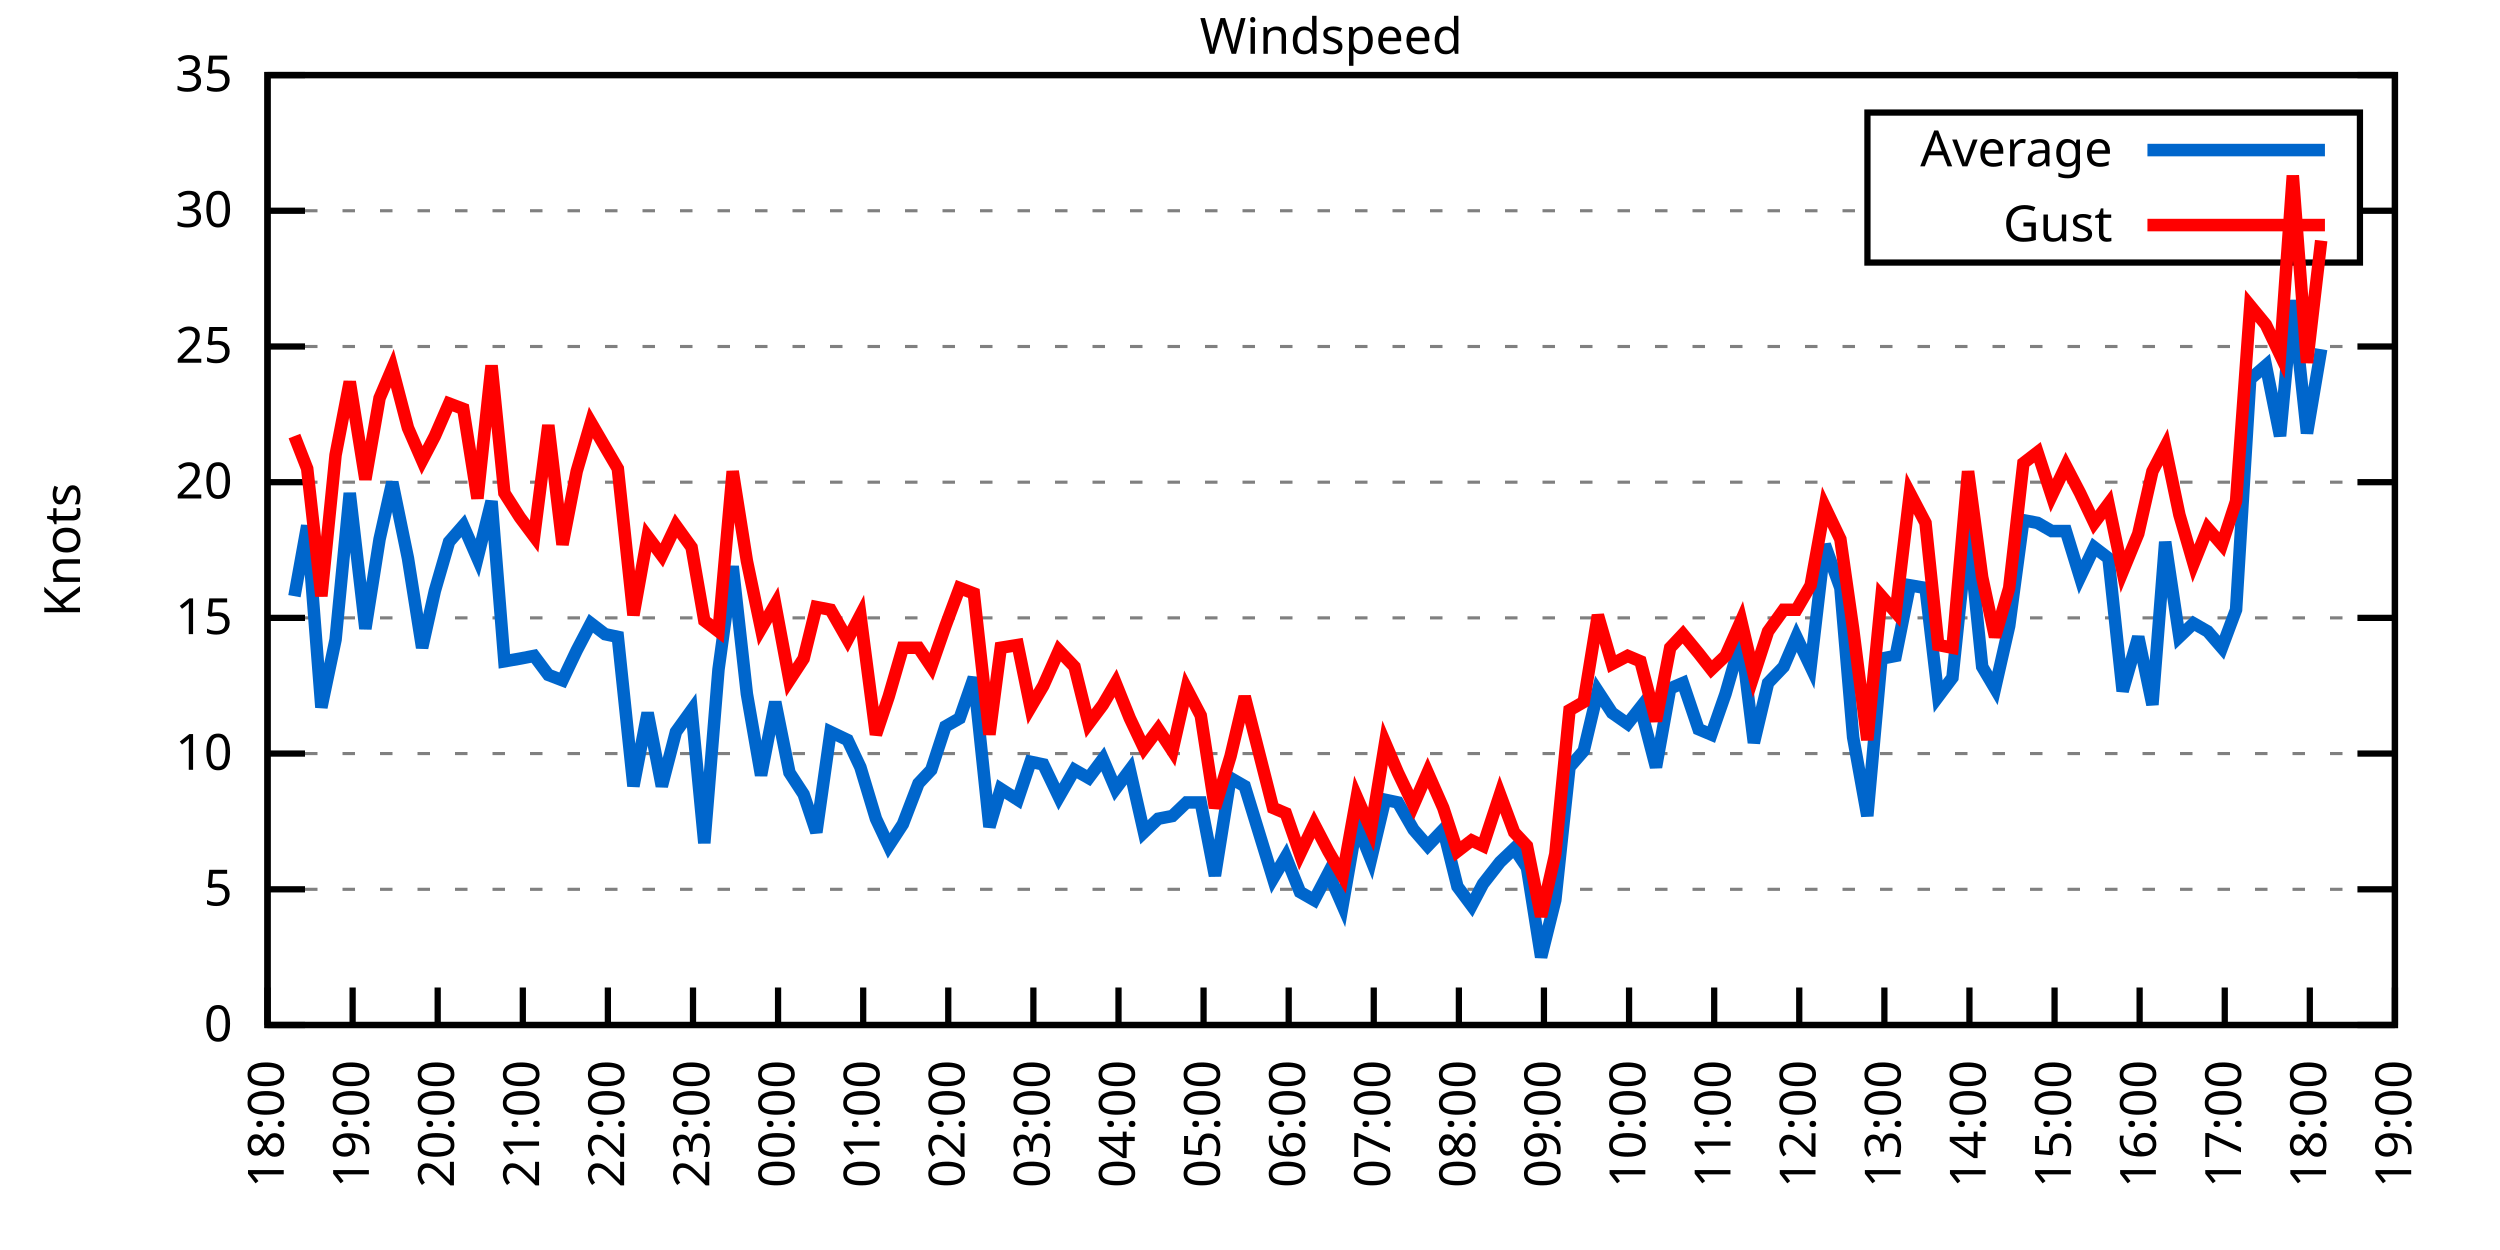
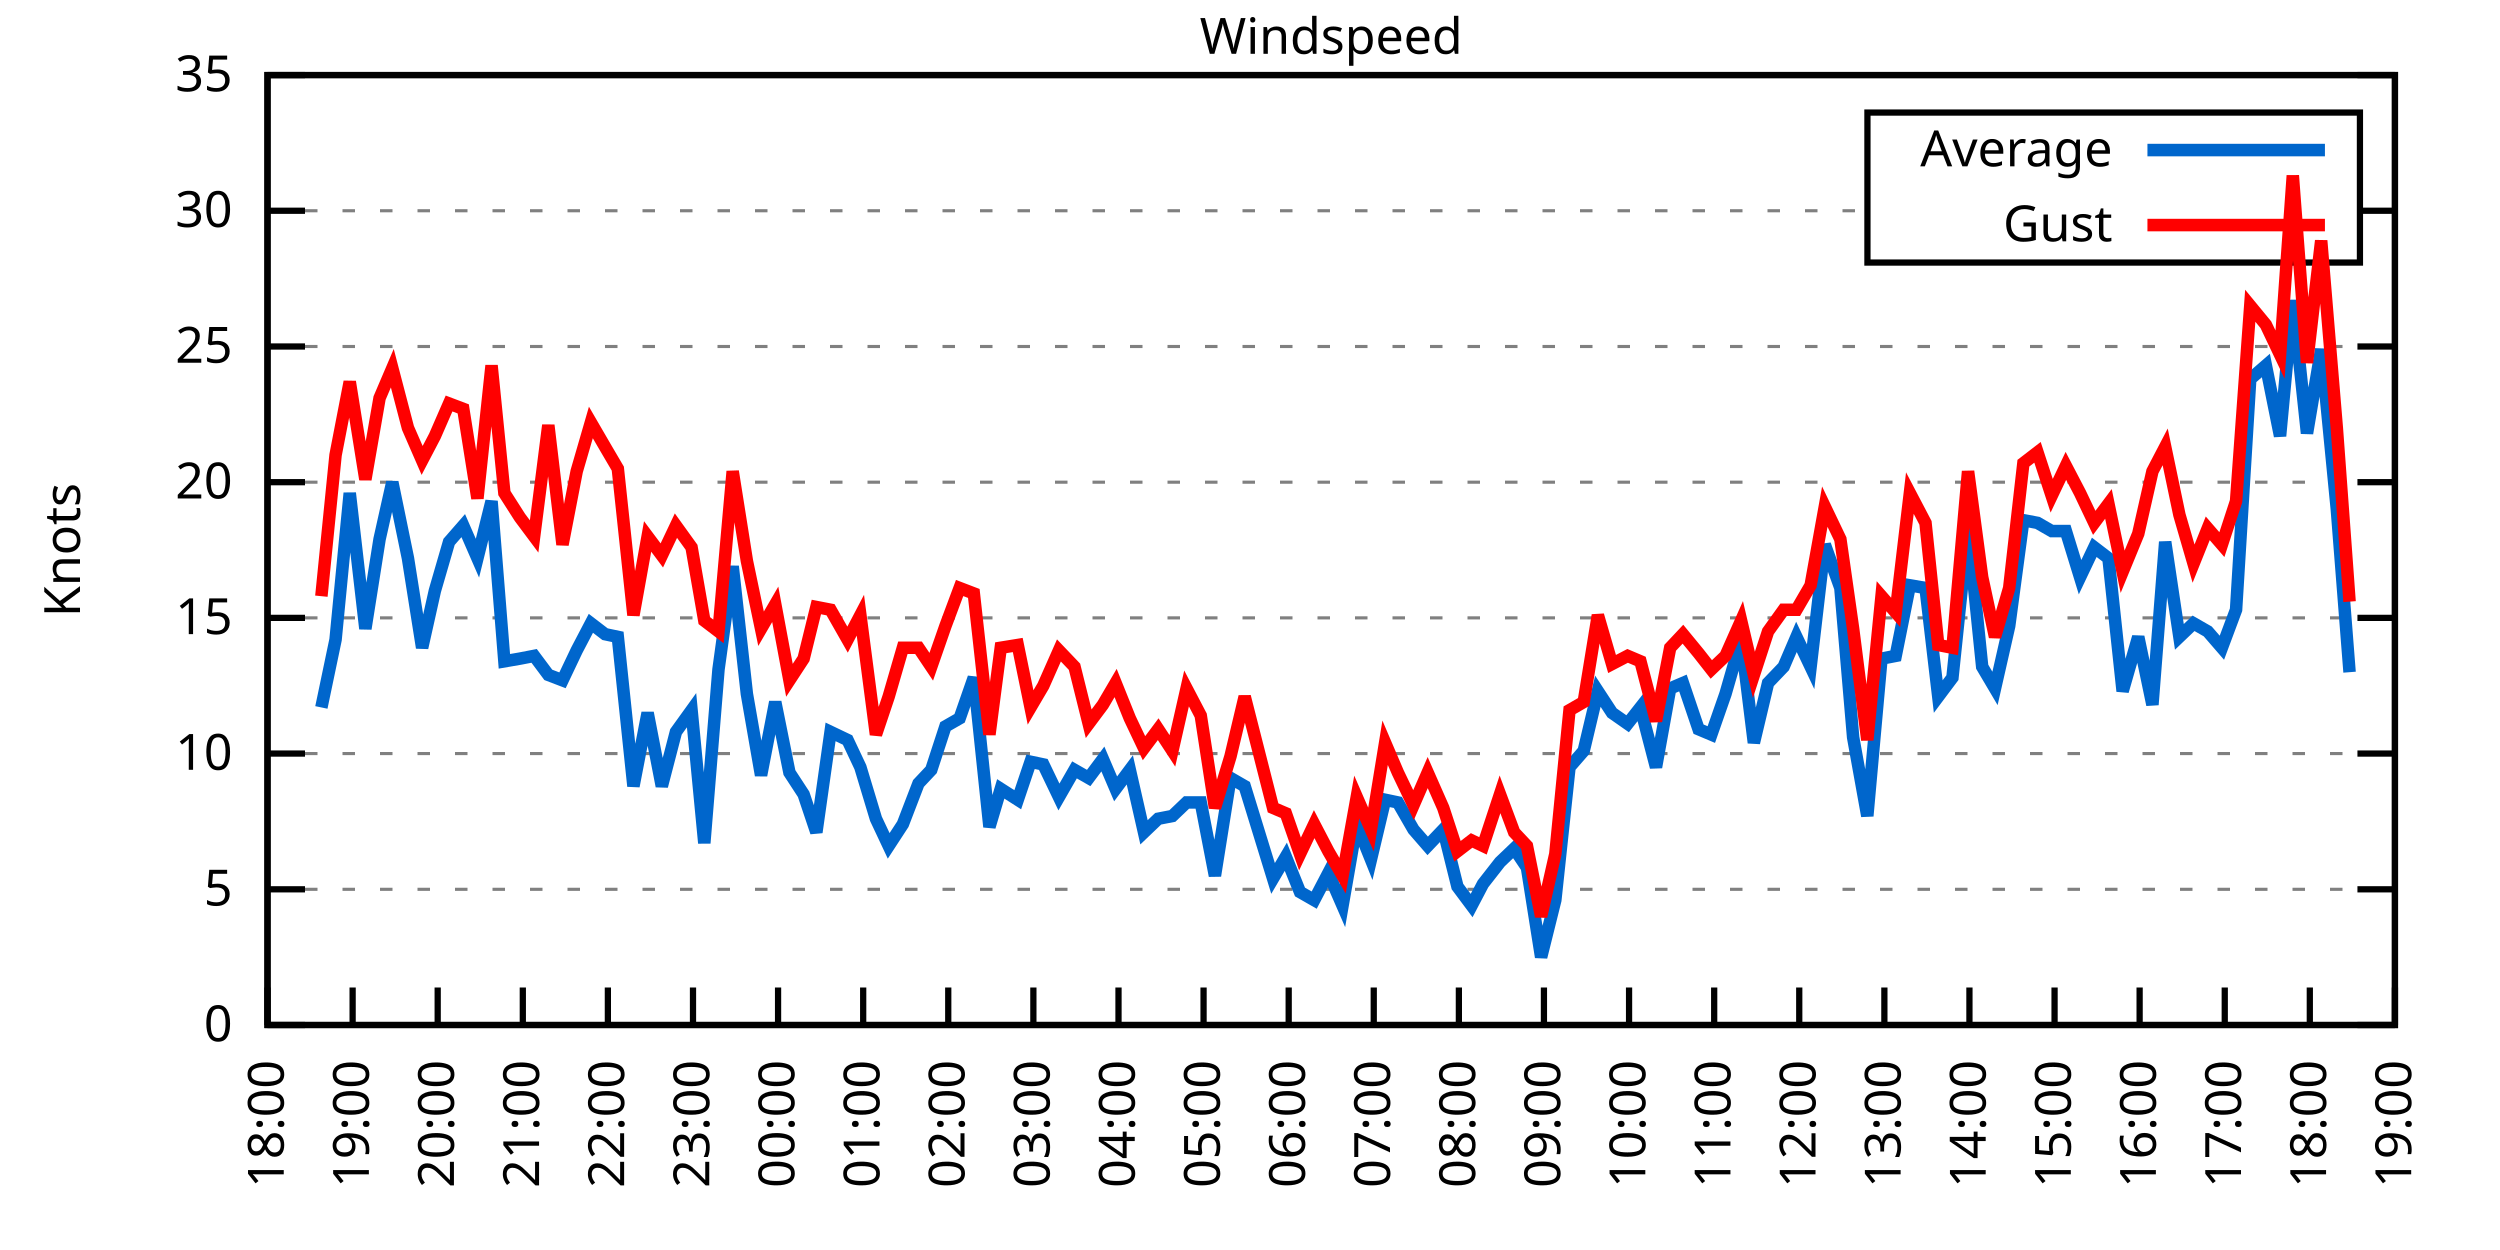
<svg xmlns="http://www.w3.org/2000/svg" xmlns:xlink="http://www.w3.org/1999/xlink" width="400" height="200" viewBox="0 0 400 200">
  <g id="gnuplot_canvas">
    <rect x="0" y="0" width="400" height="200" fill="none" />
    <defs>
      <circle id="gpDot" r="0.5" stroke-width="0.5" stroke="currentColor" />
      <path id="gpPt0" stroke-width="0.333" stroke="currentColor" d="M-1,0 h2 M0,-1 v2" />
      <path id="gpPt1" stroke-width="0.333" stroke="currentColor" d="M-1,-1 L1,1 M1,-1 L-1,1" />
      <path id="gpPt2" stroke-width="0.333" stroke="currentColor" d="M-1,0 L1,0 M0,-1 L0,1 M-1,-1 L1,1 M-1,1 L1,-1" />
      <rect id="gpPt3" stroke-width="0.333" stroke="currentColor" x="-1" y="-1" width="2" height="2" />
      <rect id="gpPt4" stroke-width="0.333" stroke="currentColor" fill="currentColor" x="-1" y="-1" width="2" height="2" />
      <circle id="gpPt5" stroke-width="0.333" stroke="currentColor" cx="0" cy="0" r="1" />
      <use xlink:href="#gpPt5" id="gpPt6" fill="currentColor" stroke="none" />
      <path id="gpPt7" stroke-width="0.333" stroke="currentColor" d="M0,-1.33 L-1.33,0.67 L1.33,0.67 z" />
      <use xlink:href="#gpPt7" id="gpPt8" fill="currentColor" stroke="none" />
      <use xlink:href="#gpPt7" id="gpPt9" stroke="currentColor" transform="rotate(180)" />
      <use xlink:href="#gpPt9" id="gpPt10" fill="currentColor" stroke="none" />
      <use xlink:href="#gpPt3" id="gpPt11" stroke="currentColor" transform="rotate(45)" />
      <use xlink:href="#gpPt11" id="gpPt12" fill="currentColor" stroke="none" />
      <path id="gpPt13" stroke-width="0.333" stroke="currentColor" d="M0,1.330 L1.265,0.411 L0.782,-1.067 L-0.782,-1.076 L-1.265,0.411 z" />
      <use xlink:href="#gpPt13" id="gpPt14" fill="currentColor" stroke="none" />
      <filter id="textbox" filterUnits="objectBoundingBox" x="0" y="0" height="1" width="1">
        <feFlood flood-color="white" flood-opacity="1" result="bgnd" />
        <feComposite in="SourceGraphic" in2="bgnd" operator="atop" />
      </filter>
      <filter id="greybox" filterUnits="objectBoundingBox" x="0" y="0" height="1" width="1">
        <feFlood flood-color="lightgrey" flood-opacity="1" result="grey" />
        <feComposite in="SourceGraphic" in2="grey" operator="atop" />
      </filter>
    </defs>
    <g fill="none" color="white" stroke="currentColor" stroke-width="1.00" stroke-linecap="butt" stroke-linejoin="miter">
</g>
    <g fill="none" color="black" stroke="currentColor" stroke-width="1.00" stroke-linecap="butt" stroke-linejoin="miter">
      <g stroke="none" shape-rendering="crispEdges">
        <polygon fill="rgb(255, 255, 255)" points="42.80,164.00 383.18,164.00 383.18,12.02 42.80,12.02 " />
      </g>
    </g>
    <g fill="none" color="black" stroke="currentColor" stroke-width="1.00" stroke-linecap="butt" stroke-linejoin="miter">
</g>
    <g fill="none" color="black" stroke="black" stroke-width="0.50" stroke-linecap="butt" stroke-linejoin="miter">
</g>
    <g fill="none" color="gray" stroke="currentColor" stroke-width="0.50" stroke-linecap="butt" stroke-linejoin="miter">
      <path stroke="gray" stroke-dasharray="2,4" class="gridline" d="M42.80,164.00 L383.19,164.00  " />
    </g>
    <g fill="none" color="gray" stroke="gray" stroke-width="1.00" stroke-linecap="butt" stroke-linejoin="miter">
</g>
    <g fill="none" color="black" stroke="currentColor" stroke-width="1.00" stroke-linecap="butt" stroke-linejoin="miter">
      <path stroke="black" d="M42.80,164.00 L48.80,164.00 M383.19,164.00 L377.19,164.00  " />
      <g transform="translate(37.20,166.60)" stroke="none" fill="black" font-family="Sans" font-size="8.00" text-anchor="end">
        <text>
          <tspan font-family="Sans"> 0</tspan>
        </text>
      </g>
    </g>
    <g fill="none" color="black" stroke="currentColor" stroke-width="1.00" stroke-linecap="butt" stroke-linejoin="miter">
</g>
    <g fill="none" color="black" stroke="black" stroke-width="0.50" stroke-linecap="butt" stroke-linejoin="miter">
</g>
    <g fill="none" color="gray" stroke="currentColor" stroke-width="0.50" stroke-linecap="butt" stroke-linejoin="miter">
      <path stroke="gray" stroke-dasharray="2,4" class="gridline" d="M42.80,142.29 L383.19,142.29  " />
    </g>
    <g fill="none" color="gray" stroke="gray" stroke-width="1.00" stroke-linecap="butt" stroke-linejoin="miter">
</g>
    <g fill="none" color="black" stroke="currentColor" stroke-width="1.00" stroke-linecap="butt" stroke-linejoin="miter">
      <path stroke="black" d="M42.80,142.29 L48.80,142.29 M383.19,142.29 L377.19,142.29  " />
      <g transform="translate(37.20,144.89)" stroke="none" fill="black" font-family="Sans" font-size="8.00" text-anchor="end">
        <text>
          <tspan font-family="Sans"> 5</tspan>
        </text>
      </g>
    </g>
    <g fill="none" color="black" stroke="currentColor" stroke-width="1.00" stroke-linecap="butt" stroke-linejoin="miter">
</g>
    <g fill="none" color="black" stroke="black" stroke-width="0.50" stroke-linecap="butt" stroke-linejoin="miter">
</g>
    <g fill="none" color="gray" stroke="currentColor" stroke-width="0.50" stroke-linecap="butt" stroke-linejoin="miter">
      <path stroke="gray" stroke-dasharray="2,4" class="gridline" d="M42.80,120.57 L383.19,120.57  " />
    </g>
    <g fill="none" color="gray" stroke="gray" stroke-width="1.00" stroke-linecap="butt" stroke-linejoin="miter">
</g>
    <g fill="none" color="black" stroke="currentColor" stroke-width="1.00" stroke-linecap="butt" stroke-linejoin="miter">
      <path stroke="black" d="M42.80,120.57 L48.80,120.57 M383.19,120.57 L377.19,120.57  " />
      <g transform="translate(37.20,123.17)" stroke="none" fill="black" font-family="Sans" font-size="8.00" text-anchor="end">
        <text>
          <tspan font-family="Sans"> 10</tspan>
        </text>
      </g>
    </g>
    <g fill="none" color="black" stroke="currentColor" stroke-width="1.00" stroke-linecap="butt" stroke-linejoin="miter">
</g>
    <g fill="none" color="black" stroke="black" stroke-width="0.50" stroke-linecap="butt" stroke-linejoin="miter">
</g>
    <g fill="none" color="gray" stroke="currentColor" stroke-width="0.50" stroke-linecap="butt" stroke-linejoin="miter">
      <path stroke="gray" stroke-dasharray="2,4" class="gridline" d="M42.80,98.86 L383.19,98.86  " />
    </g>
    <g fill="none" color="gray" stroke="gray" stroke-width="1.00" stroke-linecap="butt" stroke-linejoin="miter">
</g>
    <g fill="none" color="black" stroke="currentColor" stroke-width="1.00" stroke-linecap="butt" stroke-linejoin="miter">
      <path stroke="black" d="M42.80,98.86 L48.80,98.86 M383.19,98.86 L377.19,98.86  " />
      <g transform="translate(37.20,101.46)" stroke="none" fill="black" font-family="Sans" font-size="8.00" text-anchor="end">
        <text>
          <tspan font-family="Sans"> 15</tspan>
        </text>
      </g>
    </g>
    <g fill="none" color="black" stroke="currentColor" stroke-width="1.00" stroke-linecap="butt" stroke-linejoin="miter">
</g>
    <g fill="none" color="black" stroke="black" stroke-width="0.50" stroke-linecap="butt" stroke-linejoin="miter">
</g>
    <g fill="none" color="gray" stroke="currentColor" stroke-width="0.50" stroke-linecap="butt" stroke-linejoin="miter">
      <path stroke="gray" stroke-dasharray="2,4" class="gridline" d="M42.80,77.15 L383.19,77.15  " />
    </g>
    <g fill="none" color="gray" stroke="gray" stroke-width="1.00" stroke-linecap="butt" stroke-linejoin="miter">
</g>
    <g fill="none" color="black" stroke="currentColor" stroke-width="1.00" stroke-linecap="butt" stroke-linejoin="miter">
      <path stroke="black" d="M42.80,77.15 L48.80,77.15 M383.19,77.15 L377.19,77.15  " />
      <g transform="translate(37.20,79.75)" stroke="none" fill="black" font-family="Sans" font-size="8.00" text-anchor="end">
        <text>
          <tspan font-family="Sans"> 20</tspan>
        </text>
      </g>
    </g>
    <g fill="none" color="black" stroke="currentColor" stroke-width="1.00" stroke-linecap="butt" stroke-linejoin="miter">
</g>
    <g fill="none" color="black" stroke="black" stroke-width="0.50" stroke-linecap="butt" stroke-linejoin="miter">
</g>
    <g fill="none" color="gray" stroke="currentColor" stroke-width="0.50" stroke-linecap="butt" stroke-linejoin="miter">
      <path stroke="gray" stroke-dasharray="2,4" class="gridline" d="M42.80,55.44 L383.19,55.44  " />
    </g>
    <g fill="none" color="gray" stroke="gray" stroke-width="1.00" stroke-linecap="butt" stroke-linejoin="miter">
</g>
    <g fill="none" color="black" stroke="currentColor" stroke-width="1.00" stroke-linecap="butt" stroke-linejoin="miter">
      <path stroke="black" d="M42.80,55.44 L48.80,55.44 M383.19,55.44 L377.19,55.44  " />
      <g transform="translate(37.20,58.04)" stroke="none" fill="black" font-family="Sans" font-size="8.00" text-anchor="end">
        <text>
          <tspan font-family="Sans"> 25</tspan>
        </text>
      </g>
    </g>
    <g fill="none" color="black" stroke="currentColor" stroke-width="1.00" stroke-linecap="butt" stroke-linejoin="miter">
</g>
    <g fill="none" color="black" stroke="black" stroke-width="0.50" stroke-linecap="butt" stroke-linejoin="miter">
</g>
    <g fill="none" color="gray" stroke="currentColor" stroke-width="0.50" stroke-linecap="butt" stroke-linejoin="miter">
      <path stroke="gray" stroke-dasharray="2,4" class="gridline" d="M42.80,33.72 L298.79,33.72 M377.59,33.72 L383.19,33.72  " />
    </g>
    <g fill="none" color="gray" stroke="gray" stroke-width="1.00" stroke-linecap="butt" stroke-linejoin="miter">
</g>
    <g fill="none" color="black" stroke="currentColor" stroke-width="1.00" stroke-linecap="butt" stroke-linejoin="miter">
      <path stroke="black" d="M42.80,33.72 L48.80,33.72 M383.19,33.72 L377.19,33.72  " />
      <g transform="translate(37.20,36.32)" stroke="none" fill="black" font-family="Sans" font-size="8.00" text-anchor="end">
        <text>
          <tspan font-family="Sans"> 30</tspan>
        </text>
      </g>
    </g>
    <g fill="none" color="black" stroke="currentColor" stroke-width="1.00" stroke-linecap="butt" stroke-linejoin="miter">
</g>
    <g fill="none" color="black" stroke="black" stroke-width="0.50" stroke-linecap="butt" stroke-linejoin="miter">
</g>
    <g fill="none" color="gray" stroke="currentColor" stroke-width="0.50" stroke-linecap="butt" stroke-linejoin="miter">
      <path stroke="gray" stroke-dasharray="2,4" class="gridline" d="M42.80,12.01 L383.19,12.01  " />
    </g>
    <g fill="none" color="gray" stroke="gray" stroke-width="1.00" stroke-linecap="butt" stroke-linejoin="miter">
</g>
    <g fill="none" color="black" stroke="currentColor" stroke-width="1.00" stroke-linecap="butt" stroke-linejoin="miter">
      <path stroke="black" d="M42.80,12.01 L48.80,12.01 M383.19,12.01 L377.19,12.01  " />
      <g transform="translate(37.20,14.61)" stroke="none" fill="black" font-family="Sans" font-size="8.00" text-anchor="end">
        <text>
          <tspan font-family="Sans"> 35</tspan>
        </text>
      </g>
    </g>
    <g fill="none" color="black" stroke="currentColor" stroke-width="1.00" stroke-linecap="butt" stroke-linejoin="miter">
      <path stroke="black" d="M42.80,164.00 L42.80,158.00  " />
      <g transform="translate(45.40,169.60) rotate(270.00)" stroke="none" fill="black" font-family="Sans" font-size="8.00" text-anchor="end">
        <text>
          <tspan font-family="Sans">18:00</tspan>
        </text>
      </g>
    </g>
    <g fill="none" color="black" stroke="currentColor" stroke-width="1.00" stroke-linecap="butt" stroke-linejoin="miter">
      <path stroke="black" d="M56.42,164.00 L56.42,158.00  " />
      <g transform="translate(59.02,169.60) rotate(270.00)" stroke="none" fill="black" font-family="Sans" font-size="8.00" text-anchor="end">
        <text>
          <tspan font-family="Sans">19:00</tspan>
        </text>
      </g>
    </g>
    <g fill="none" color="black" stroke="currentColor" stroke-width="1.00" stroke-linecap="butt" stroke-linejoin="miter">
      <path stroke="black" d="M70.03,164.00 L70.03,158.00  " />
      <g transform="translate(72.63,169.60) rotate(270.00)" stroke="none" fill="black" font-family="Sans" font-size="8.00" text-anchor="end">
        <text>
          <tspan font-family="Sans">20:00</tspan>
        </text>
      </g>
    </g>
    <g fill="none" color="black" stroke="currentColor" stroke-width="1.00" stroke-linecap="butt" stroke-linejoin="miter">
      <path stroke="black" d="M83.65,164.00 L83.65,158.00  " />
      <g transform="translate(86.25,169.60) rotate(270.00)" stroke="none" fill="black" font-family="Sans" font-size="8.00" text-anchor="end">
        <text>
          <tspan font-family="Sans">21:00</tspan>
        </text>
      </g>
    </g>
    <g fill="none" color="black" stroke="currentColor" stroke-width="1.00" stroke-linecap="butt" stroke-linejoin="miter">
      <path stroke="black" d="M97.26,164.00 L97.26,158.00  " />
      <g transform="translate(99.86,169.60) rotate(270.00)" stroke="none" fill="black" font-family="Sans" font-size="8.00" text-anchor="end">
        <text>
          <tspan font-family="Sans">22:00</tspan>
        </text>
      </g>
    </g>
    <g fill="none" color="black" stroke="currentColor" stroke-width="1.00" stroke-linecap="butt" stroke-linejoin="miter">
      <path stroke="black" d="M110.88,164.00 L110.88,158.00  " />
      <g transform="translate(113.48,169.60) rotate(270.00)" stroke="none" fill="black" font-family="Sans" font-size="8.00" text-anchor="end">
        <text>
          <tspan font-family="Sans">23:00</tspan>
        </text>
      </g>
    </g>
    <g fill="none" color="black" stroke="currentColor" stroke-width="1.00" stroke-linecap="butt" stroke-linejoin="miter">
      <path stroke="black" d="M124.49,164.00 L124.49,158.00  " />
      <g transform="translate(127.09,169.60) rotate(270.00)" stroke="none" fill="black" font-family="Sans" font-size="8.00" text-anchor="end">
        <text>
          <tspan font-family="Sans">00:00</tspan>
        </text>
      </g>
    </g>
    <g fill="none" color="black" stroke="currentColor" stroke-width="1.00" stroke-linecap="butt" stroke-linejoin="miter">
      <path stroke="black" d="M138.11,164.00 L138.11,158.00  " />
      <g transform="translate(140.71,169.60) rotate(270.00)" stroke="none" fill="black" font-family="Sans" font-size="8.00" text-anchor="end">
        <text>
          <tspan font-family="Sans">01:00</tspan>
        </text>
      </g>
    </g>
    <g fill="none" color="black" stroke="currentColor" stroke-width="1.00" stroke-linecap="butt" stroke-linejoin="miter">
      <path stroke="black" d="M151.72,164.00 L151.72,158.00  " />
      <g transform="translate(154.32,169.60) rotate(270.00)" stroke="none" fill="black" font-family="Sans" font-size="8.00" text-anchor="end">
        <text>
          <tspan font-family="Sans">02:00</tspan>
        </text>
      </g>
    </g>
    <g fill="none" color="black" stroke="currentColor" stroke-width="1.00" stroke-linecap="butt" stroke-linejoin="miter">
      <path stroke="black" d="M165.34,164.00 L165.34,158.00  " />
      <g transform="translate(167.94,169.60) rotate(270.00)" stroke="none" fill="black" font-family="Sans" font-size="8.00" text-anchor="end">
        <text>
          <tspan font-family="Sans">03:00</tspan>
        </text>
      </g>
    </g>
    <g fill="none" color="black" stroke="currentColor" stroke-width="1.00" stroke-linecap="butt" stroke-linejoin="miter">
      <path stroke="black" d="M178.96,164.00 L178.96,158.00  " />
      <g transform="translate(181.56,169.60) rotate(270.00)" stroke="none" fill="black" font-family="Sans" font-size="8.00" text-anchor="end">
        <text>
          <tspan font-family="Sans">04:00</tspan>
        </text>
      </g>
    </g>
    <g fill="none" color="black" stroke="currentColor" stroke-width="1.00" stroke-linecap="butt" stroke-linejoin="miter">
      <path stroke="black" d="M192.57,164.00 L192.57,158.00  " />
      <g transform="translate(195.17,169.60) rotate(270.00)" stroke="none" fill="black" font-family="Sans" font-size="8.00" text-anchor="end">
        <text>
          <tspan font-family="Sans">05:00</tspan>
        </text>
      </g>
    </g>
    <g fill="none" color="black" stroke="currentColor" stroke-width="1.00" stroke-linecap="butt" stroke-linejoin="miter">
      <path stroke="black" d="M206.19,164.00 L206.19,158.00  " />
      <g transform="translate(208.79,169.60) rotate(270.00)" stroke="none" fill="black" font-family="Sans" font-size="8.00" text-anchor="end">
        <text>
          <tspan font-family="Sans">06:00</tspan>
        </text>
      </g>
    </g>
    <g fill="none" color="black" stroke="currentColor" stroke-width="1.00" stroke-linecap="butt" stroke-linejoin="miter">
      <path stroke="black" d="M219.80,164.00 L219.80,158.00  " />
      <g transform="translate(222.40,169.60) rotate(270.00)" stroke="none" fill="black" font-family="Sans" font-size="8.00" text-anchor="end">
        <text>
          <tspan font-family="Sans">07:00</tspan>
        </text>
      </g>
    </g>
    <g fill="none" color="black" stroke="currentColor" stroke-width="1.00" stroke-linecap="butt" stroke-linejoin="miter">
      <path stroke="black" d="M233.42,164.00 L233.42,158.00  " />
      <g transform="translate(236.02,169.60) rotate(270.00)" stroke="none" fill="black" font-family="Sans" font-size="8.00" text-anchor="end">
        <text>
          <tspan font-family="Sans">08:00</tspan>
        </text>
      </g>
    </g>
    <g fill="none" color="black" stroke="currentColor" stroke-width="1.00" stroke-linecap="butt" stroke-linejoin="miter">
      <path stroke="black" d="M247.03,164.00 L247.03,158.00  " />
      <g transform="translate(249.63,169.60) rotate(270.00)" stroke="none" fill="black" font-family="Sans" font-size="8.00" text-anchor="end">
        <text>
          <tspan font-family="Sans">09:00</tspan>
        </text>
      </g>
    </g>
    <g fill="none" color="black" stroke="currentColor" stroke-width="1.00" stroke-linecap="butt" stroke-linejoin="miter">
      <path stroke="black" d="M260.65,164.00 L260.65,158.00  " />
      <g transform="translate(263.25,169.60) rotate(270.00)" stroke="none" fill="black" font-family="Sans" font-size="8.00" text-anchor="end">
        <text>
          <tspan font-family="Sans">10:00</tspan>
        </text>
      </g>
    </g>
    <g fill="none" color="black" stroke="currentColor" stroke-width="1.00" stroke-linecap="butt" stroke-linejoin="miter">
      <path stroke="black" d="M274.27,164.00 L274.27,158.00  " />
      <g transform="translate(276.87,169.60) rotate(270.00)" stroke="none" fill="black" font-family="Sans" font-size="8.00" text-anchor="end">
        <text>
          <tspan font-family="Sans">11:00</tspan>
        </text>
      </g>
    </g>
    <g fill="none" color="black" stroke="currentColor" stroke-width="1.00" stroke-linecap="butt" stroke-linejoin="miter">
      <path stroke="black" d="M287.88,164.00 L287.88,158.00  " />
      <g transform="translate(290.48,169.60) rotate(270.00)" stroke="none" fill="black" font-family="Sans" font-size="8.00" text-anchor="end">
        <text>
          <tspan font-family="Sans">12:00</tspan>
        </text>
      </g>
    </g>
    <g fill="none" color="black" stroke="currentColor" stroke-width="1.00" stroke-linecap="butt" stroke-linejoin="miter">
      <path stroke="black" d="M301.50,164.00 L301.50,158.00  " />
      <g transform="translate(304.10,169.60) rotate(270.00)" stroke="none" fill="black" font-family="Sans" font-size="8.00" text-anchor="end">
        <text>
          <tspan font-family="Sans">13:00</tspan>
        </text>
      </g>
    </g>
    <g fill="none" color="black" stroke="currentColor" stroke-width="1.00" stroke-linecap="butt" stroke-linejoin="miter">
      <path stroke="black" d="M315.11,164.00 L315.11,158.00  " />
      <g transform="translate(317.71,169.60) rotate(270.00)" stroke="none" fill="black" font-family="Sans" font-size="8.00" text-anchor="end">
        <text>
          <tspan font-family="Sans">14:00</tspan>
        </text>
      </g>
    </g>
    <g fill="none" color="black" stroke="currentColor" stroke-width="1.00" stroke-linecap="butt" stroke-linejoin="miter">
      <path stroke="black" d="M328.73,164.00 L328.73,158.00  " />
      <g transform="translate(331.33,169.60) rotate(270.00)" stroke="none" fill="black" font-family="Sans" font-size="8.00" text-anchor="end">
        <text>
          <tspan font-family="Sans">15:00</tspan>
        </text>
      </g>
    </g>
    <g fill="none" color="black" stroke="currentColor" stroke-width="1.00" stroke-linecap="butt" stroke-linejoin="miter">
      <path stroke="black" d="M342.34,164.00 L342.34,158.00  " />
      <g transform="translate(344.94,169.60) rotate(270.00)" stroke="none" fill="black" font-family="Sans" font-size="8.00" text-anchor="end">
        <text>
          <tspan font-family="Sans">16:00</tspan>
        </text>
      </g>
    </g>
    <g fill="none" color="black" stroke="currentColor" stroke-width="1.00" stroke-linecap="butt" stroke-linejoin="miter">
      <path stroke="black" d="M355.96,164.00 L355.96,158.00  " />
      <g transform="translate(358.56,169.60) rotate(270.00)" stroke="none" fill="black" font-family="Sans" font-size="8.00" text-anchor="end">
        <text>
          <tspan font-family="Sans">17:00</tspan>
        </text>
      </g>
    </g>
    <g fill="none" color="black" stroke="currentColor" stroke-width="1.00" stroke-linecap="butt" stroke-linejoin="miter">
      <path stroke="black" d="M369.57,164.00 L369.57,158.00  " />
      <g transform="translate(372.17,169.60) rotate(270.00)" stroke="none" fill="black" font-family="Sans" font-size="8.00" text-anchor="end">
        <text>
          <tspan font-family="Sans">18:00</tspan>
        </text>
      </g>
    </g>
    <g fill="none" color="black" stroke="currentColor" stroke-width="1.00" stroke-linecap="butt" stroke-linejoin="miter">
      <path stroke="black" d="M383.19,164.00 L383.19,158.00  " />
      <g transform="translate(385.79,169.60) rotate(270.00)" stroke="none" fill="black" font-family="Sans" font-size="8.00" text-anchor="end">
        <text>
          <tspan font-family="Sans">19:00</tspan>
        </text>
      </g>
    </g>
    <g fill="none" color="black" stroke="currentColor" stroke-width="1.00" stroke-linecap="butt" stroke-linejoin="miter">
</g>
    <g fill="none" color="black" stroke="currentColor" stroke-width="1.00" stroke-linecap="butt" stroke-linejoin="miter">
      <path stroke="black" d="M42.80,12.01 L42.80,164.00 L383.19,164.00 L383.19,12.01 L42.80,12.01 Z  " />
    </g>
    <g fill="none" color="black" stroke="currentColor" stroke-width="1.00" stroke-linecap="butt" stroke-linejoin="miter">
</g>
    <g fill="none" color="black" stroke="currentColor" stroke-width="1.00" stroke-linecap="butt" stroke-linejoin="miter">
      <path stroke="black" d="M298.79,42.01 L298.79,18.01 L377.59,18.01 L377.59,42.01 L298.79,42.01 Z  " />
    </g>
    <g id="Windspeed_plot_1">
      <g fill="none" color="white" stroke="black" stroke-width="2.00" stroke-linecap="butt" stroke-linejoin="miter">
</g>
      <g fill="none" color="black" stroke="currentColor" stroke-width="2.00" stroke-linecap="butt" stroke-linejoin="miter">
        <g transform="translate(337.99,26.61)" stroke="none" fill="black" font-family="Sans" font-size="8.00" text-anchor="end">
          <text>
            <tspan font-family="Sans">Average</tspan>
          </text>
        </g>
      </g>
      <g fill="none" color="black" stroke="currentColor" stroke-width="2.00" stroke-linecap="butt" stroke-linejoin="miter">
-         <path stroke="rgb(  0, 102, 204)" d="M343.59,24.01 L371.99,24.01 M47.11,95.39 L49.15,84.10 L51.42,113.19 L53.69,102.34 L55.96,78.89 L58.46,100.60   L60.73,86.27 L62.77,77.15 L65.27,89.31 L67.54,103.64 L69.58,94.52 L71.85,86.70 L74.12,84.10 L76.39,89.31   L78.65,80.19 L80.70,105.81 L83.19,105.38 L85.46,104.94 L87.73,107.98 L90.00,108.85 L92.27,104.07 L94.54,99.73   L96.81,101.47 L98.85,101.90 L101.35,125.79 L103.62,114.06 L105.89,125.79 L108.15,117.10 L110.65,113.63 L112.69,134.90   L114.96,107.11 L117.23,90.61 L119.50,111.02 L121.77,124.05 L124.04,112.32 L126.31,123.61 L128.58,127.09 L130.62,133.17   L132.89,117.10 L135.61,118.40 L137.66,122.75 L140.15,131.00 L142.19,135.34 L144.46,131.86 L146.96,125.35 L149.00,123.18   L151.27,116.23 L153.54,114.93 L155.81,108.42 L158.31,132.30 L160.12,126.22 L162.84,127.96 L164.89,121.88 L166.93,122.31   L169.43,127.52 L171.92,123.18 L174.19,124.48 L176.46,121.44 L178.50,126.22 L180.77,123.18 L183.04,133.17 L185.31,131.00   L187.58,130.56 L189.85,128.39 L192.12,128.39 L194.39,140.12 L196.88,124.48 L199.15,125.79 L203.69,140.55 L205.73,137.08   L208.00,142.72 L210.27,144.02 L212.54,139.68 L214.81,144.89 L217.08,131.86 L219.35,137.51 L221.62,127.96 L223.66,128.39   L226.16,132.73 L228.43,135.34 L230.92,132.73 L233.19,141.85 L235.46,144.89 L237.28,141.42 L240.00,137.94 L242.27,135.77   L244.31,138.81 L246.58,153.14 L248.85,144.02 L251.12,122.75 L253.39,120.14 L255.66,110.59 L257.93,114.06 L260.42,115.80   L262.47,113.19 L264.96,122.75 L267.23,110.15 L269.27,109.28 L271.77,116.67 L273.81,117.53 L276.08,111.02 L278.58,102.34   L280.62,118.84 L282.89,109.28 L285.38,106.68 L287.43,101.90 L289.70,106.68 L291.97,87.14 L294.46,94.08 L296.50,117.97   L298.77,130.56 L301.04,105.38 L303.31,104.94 L305.58,93.65 L308.08,94.08 L310.12,111.45 L312.39,108.42 L314.89,84.53   L317.15,106.68 L319.20,110.15 L321.47,100.16 L323.74,83.23 L326.00,83.66 L328.27,84.97 L330.54,84.97 L332.81,92.35   L335.08,87.57 L337.35,89.31 L339.62,110.59 L342.12,101.90 L344.39,112.76 L346.43,86.70 L348.70,101.90 L350.97,99.73   L353.24,101.03 L355.50,103.64 L357.77,97.56 L360.04,60.65 L362.54,58.48 L364.81,69.77 L366.85,48.05 L369.12,69.33   L371.39,55.87  " />
+         <path stroke="rgb(  0, 102, 204)" d="M343.59,24.01 L371.99,24.01 M51.42,113.19 L53.69,102.34 L55.96,78.89 L58.46,100.60 L60.73,86.27 L62.77,77.15   L65.27,89.31 L67.54,103.64 L69.58,94.52 L71.85,86.70 L74.12,84.10 L76.39,89.31 L78.65,80.19 L80.70,105.81   L83.19,105.38 L85.46,104.94 L87.73,107.98 L90.00,108.85 L92.27,104.07 L94.54,99.73 L96.81,101.47 L98.85,101.90   L101.35,125.79 L103.62,114.06 L105.89,125.79 L108.15,117.10 L110.65,113.63 L112.69,134.90 L114.96,107.11 L117.23,90.61   L119.50,111.02 L121.77,124.05 L124.04,112.32 L126.31,123.61 L128.58,127.09 L130.62,133.17 L132.89,117.10 L135.61,118.40   L137.66,122.75 L140.15,131.00 L142.19,135.34 L144.46,131.86 L146.96,125.35 L149.00,123.18 L151.27,116.23 L153.54,114.93   L155.81,108.42 L158.31,132.30 L160.12,126.22 L162.84,127.96 L164.89,121.88 L166.93,122.31 L169.43,127.52 L171.92,123.18   L174.19,124.48 L176.46,121.44 L178.50,126.22 L180.77,123.18 L183.04,133.17 L185.31,131.00 L187.58,130.56 L189.85,128.39   L192.12,128.39 L194.39,140.12 L196.88,124.48 L199.15,125.79 L203.69,140.55 L205.73,137.08 L208.00,142.72 L210.27,144.02   L212.54,139.68 L214.81,144.89 L217.08,131.86 L219.35,137.51 L221.62,127.96 L223.66,128.39 L226.16,132.73 L228.43,135.34   L230.92,132.73 L233.19,141.85 L235.46,144.89 L237.28,141.42 L240.00,137.94 L242.27,135.77 L244.31,138.81 L246.58,153.14   L248.85,144.02 L251.12,122.75 L253.39,120.14 L255.66,110.59 L257.93,114.06 L260.42,115.80 L262.47,113.19 L264.96,122.75   L267.23,110.15 L269.27,109.28 L271.77,116.67 L273.81,117.53 L276.08,111.02 L278.58,102.34 L280.62,118.84 L282.89,109.28   L285.38,106.68 L287.43,101.90 L289.70,106.68 L291.97,87.14 L294.46,94.08 L296.50,117.97 L298.77,130.56 L301.04,105.38   L303.31,104.94 L305.58,93.65 L308.08,94.08 L310.12,111.45 L312.39,108.42 L314.89,84.53 L317.15,106.68 L319.20,110.15   L321.47,100.16 L323.74,83.23 L326.00,83.66 L328.27,84.97 L330.54,84.97 L332.81,92.35 L335.08,87.57 L337.35,89.31   L339.62,110.59 L342.12,101.90 L344.39,112.76 L346.43,86.70 L348.70,101.90 L350.97,99.73 L353.24,101.03 L355.50,103.64   L357.77,97.56 L360.04,60.65 L362.54,58.48 L364.81,69.77 L366.85,48.05 L369.12,69.33 L371.39,55.87 L373.89,81.49   L375.93,107.55  " />
      </g>
    </g>
    <g id="Windspeed_plot_2">
      <g fill="none" color="black" stroke="currentColor" stroke-width="2.00" stroke-linecap="butt" stroke-linejoin="miter">
        <g transform="translate(337.99,38.61)" stroke="none" fill="black" font-family="Sans" font-size="8.00" text-anchor="end">
          <text>
            <tspan font-family="Sans">Gust</tspan>
          </text>
        </g>
      </g>
      <g fill="none" color="black" stroke="currentColor" stroke-width="2.00" stroke-linecap="butt" stroke-linejoin="miter">
-         <path stroke="rgb(255,   0,   0)" d="M343.59,36.01 L371.99,36.01 M47.11,69.77 L49.15,74.98 L51.42,95.39 L53.69,72.81 L55.96,61.08 L58.46,76.71   L60.73,63.69 L62.77,58.91 L65.27,68.46 L67.54,73.67 L69.58,69.77 L71.85,64.56 L74.12,65.42 L76.39,79.75   L78.65,58.48 L80.70,78.89 L83.19,82.79 L85.46,85.83 L87.73,68.03 L90.00,87.14 L92.27,75.41 L94.54,67.59   L96.81,71.50 L98.85,74.98 L101.35,98.43 L103.62,85.83 L105.89,88.87 L108.15,84.10 L110.65,87.57 L112.69,99.30   L114.96,101.03 L117.23,75.41 L119.50,89.74 L121.77,100.60 L124.04,96.69 L126.31,108.85 L128.58,105.38 L130.62,97.12   L132.89,97.56 L135.61,102.34 L137.66,98.43 L140.15,117.53 L142.19,111.45 L144.46,103.64 L146.96,103.64 L149.00,106.68   L151.27,100.16 L153.54,94.08 L155.81,94.95 L158.31,117.53 L160.12,103.64 L162.84,103.20 L164.89,113.19 L166.93,109.72   L169.43,104.07 L171.92,106.68 L174.19,115.80 L176.46,112.76 L178.50,109.28 L180.77,114.93 L183.04,119.71 L185.31,116.67   L187.58,120.14 L189.85,110.15 L192.12,114.49 L194.39,129.26 L196.88,121.01 L199.15,111.45 L203.69,129.26 L205.73,130.13   L208.00,136.64 L210.27,131.86 L212.54,136.21 L214.81,140.12 L217.08,127.52 L219.35,132.73 L221.62,118.84 L223.66,123.61   L226.16,128.83 L228.43,123.61 L230.92,129.26 L233.19,136.21 L235.46,134.47 L237.28,135.34 L240.00,127.09 L242.27,133.17   L244.31,135.34 L246.58,146.63 L248.85,136.64 L251.12,113.63 L253.39,112.32 L255.66,98.43 L257.93,106.24 L260.42,104.94   L262.47,105.81 L264.96,115.36 L267.23,103.64 L269.27,101.47 L271.77,104.51 L273.81,107.11 L276.08,104.94 L278.58,99.30   L280.62,107.98 L282.89,101.03 L285.38,97.56 L287.43,97.56 L289.70,93.65 L291.97,81.06 L294.46,86.27 L296.50,100.60   L298.77,118.40 L301.04,95.39 L303.31,97.99 L305.58,78.89 L308.08,83.66 L310.12,103.20 L312.39,103.64 L314.89,75.41   L317.15,92.35 L319.20,101.90 L321.47,94.08 L323.74,74.11 L326.00,72.37 L328.27,79.32 L330.54,74.54 L332.81,78.89   L335.08,83.66 L337.35,80.62 L339.62,91.48 L342.12,85.40 L344.39,75.41 L346.43,71.50 L348.70,82.36 L350.97,90.18   L353.24,84.53 L355.50,87.14 L357.77,80.19 L360.04,48.92 L362.54,51.96 L364.81,56.74 L366.85,28.08 L369.12,58.04   L371.39,38.50  " />
+         <path stroke="rgb(255,   0,   0)" d="M343.59,36.01 L371.99,36.01 M51.42,95.39 L53.69,72.81 L55.96,61.08 L58.46,76.71 L60.73,63.69 L62.77,58.91   L65.27,68.46 L67.54,73.67 L69.58,69.77 L71.85,64.56 L74.12,65.42 L76.39,79.75 L78.65,58.48 L80.70,78.89   L83.19,82.79 L85.46,85.83 L87.73,68.03 L90.00,87.14 L92.27,75.41 L94.54,67.59 L96.81,71.50 L98.85,74.98   L101.35,98.43 L103.62,85.83 L105.89,88.87 L108.15,84.10 L110.65,87.57 L112.69,99.30 L114.96,101.03 L117.23,75.41   L119.50,89.74 L121.77,100.60 L124.04,96.69 L126.31,108.85 L128.58,105.38 L130.62,97.12 L132.89,97.56 L135.61,102.34   L137.66,98.43 L140.15,117.53 L142.19,111.45 L144.46,103.64 L146.96,103.64 L149.00,106.68 L151.27,100.16 L153.54,94.08   L155.81,94.95 L158.31,117.53 L160.12,103.64 L162.84,103.20 L164.89,113.19 L166.93,109.72 L169.43,104.07 L171.92,106.68   L174.19,115.80 L176.46,112.76 L178.50,109.28 L180.77,114.93 L183.04,119.71 L185.31,116.67 L187.58,120.14 L189.85,110.15   L192.12,114.49 L194.39,129.26 L196.88,121.01 L199.15,111.45 L203.69,129.26 L205.73,130.13 L208.00,136.64 L210.27,131.86   L212.54,136.21 L214.81,140.12 L217.08,127.52 L219.35,132.73 L221.62,118.84 L223.66,123.61 L226.16,128.83 L228.43,123.61   L230.92,129.26 L233.19,136.21 L235.46,134.47 L237.28,135.34 L240.00,127.09 L242.27,133.17 L244.31,135.34 L246.58,146.63   L248.85,136.64 L251.12,113.63 L253.39,112.32 L255.66,98.43 L257.93,106.24 L260.42,104.94 L262.47,105.81 L264.96,115.36   L267.23,103.64 L269.27,101.47 L271.77,104.51 L273.81,107.11 L276.08,104.94 L278.58,99.30 L280.62,107.98 L282.89,101.03   L285.38,97.56 L287.43,97.56 L289.70,93.65 L291.97,81.06 L294.46,86.27 L296.50,100.60 L298.77,118.40 L301.04,95.39   L303.31,97.99 L305.58,78.89 L308.08,83.66 L310.12,103.20 L312.39,103.64 L314.89,75.41 L317.15,92.35 L319.20,101.90   L321.47,94.08 L323.74,74.11 L326.00,72.37 L328.27,79.32 L330.54,74.54 L332.81,78.89 L335.08,83.66 L337.35,80.62   L339.62,91.48 L342.12,85.40 L344.39,75.41 L346.43,71.50 L348.70,82.36 L350.97,90.18 L353.24,84.53 L355.50,87.14   L357.77,80.19 L360.04,48.92 L362.54,51.96 L364.81,56.74 L366.85,28.08 L369.12,58.04 L371.39,38.50 L373.89,68.46   L375.93,96.26  " />
      </g>
    </g>
    <g fill="none" color="black" stroke="currentColor" stroke-width="2.00" stroke-linecap="butt" stroke-linejoin="miter">
</g>
    <g fill="none" color="black" stroke="black" stroke-width="1.00" stroke-linecap="butt" stroke-linejoin="miter">
</g>
    <g fill="none" color="black" stroke="currentColor" stroke-width="1.00" stroke-linecap="butt" stroke-linejoin="miter">
      <path stroke="black" d="M42.80,12.01 L42.80,164.00 L383.19,164.00 L383.19,12.01 L42.80,12.01 Z  " />
      <g transform="translate(12.80,88.01) rotate(270.00)" stroke="none" fill="black" font-family="Sans" font-size="8.00" text-anchor="middle">
        <text>
          <tspan font-family="Sans">Knots</tspan>
        </text>
      </g>
    </g>
    <g fill="none" color="black" stroke="currentColor" stroke-width="1.00" stroke-linecap="butt" stroke-linejoin="miter">
</g>
    <g fill="none" color="black" stroke="currentColor" stroke-width="1.00" stroke-linecap="butt" stroke-linejoin="miter">
      <g transform="translate(212.99,8.61)" stroke="none" fill="black" font-family="Sans" font-size="8.00" text-anchor="middle">
        <text>
          <tspan font-family="Sans">Windspeed</tspan>
        </text>
      </g>
    </g>
    <g fill="none" color="black" stroke="currentColor" stroke-width="1.00" stroke-linecap="butt" stroke-linejoin="miter">
</g>
  </g>
</svg>
